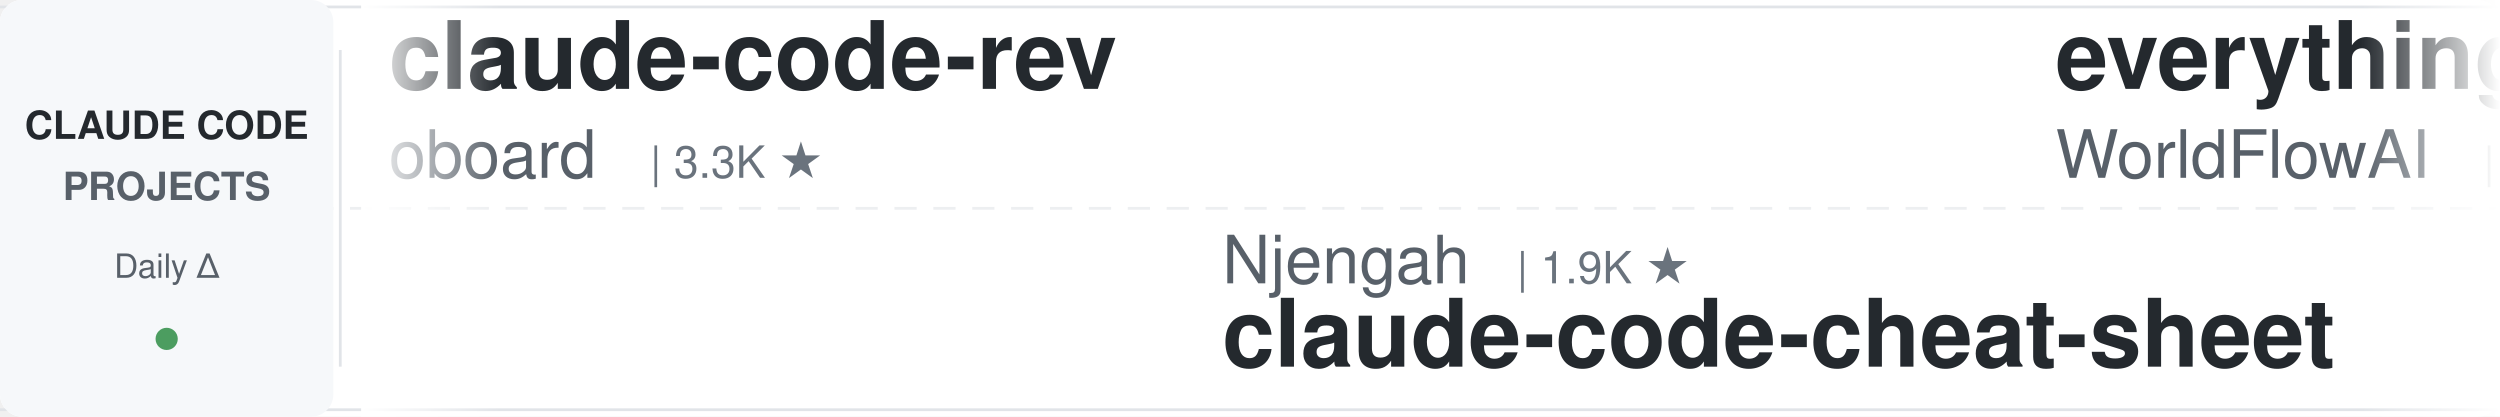
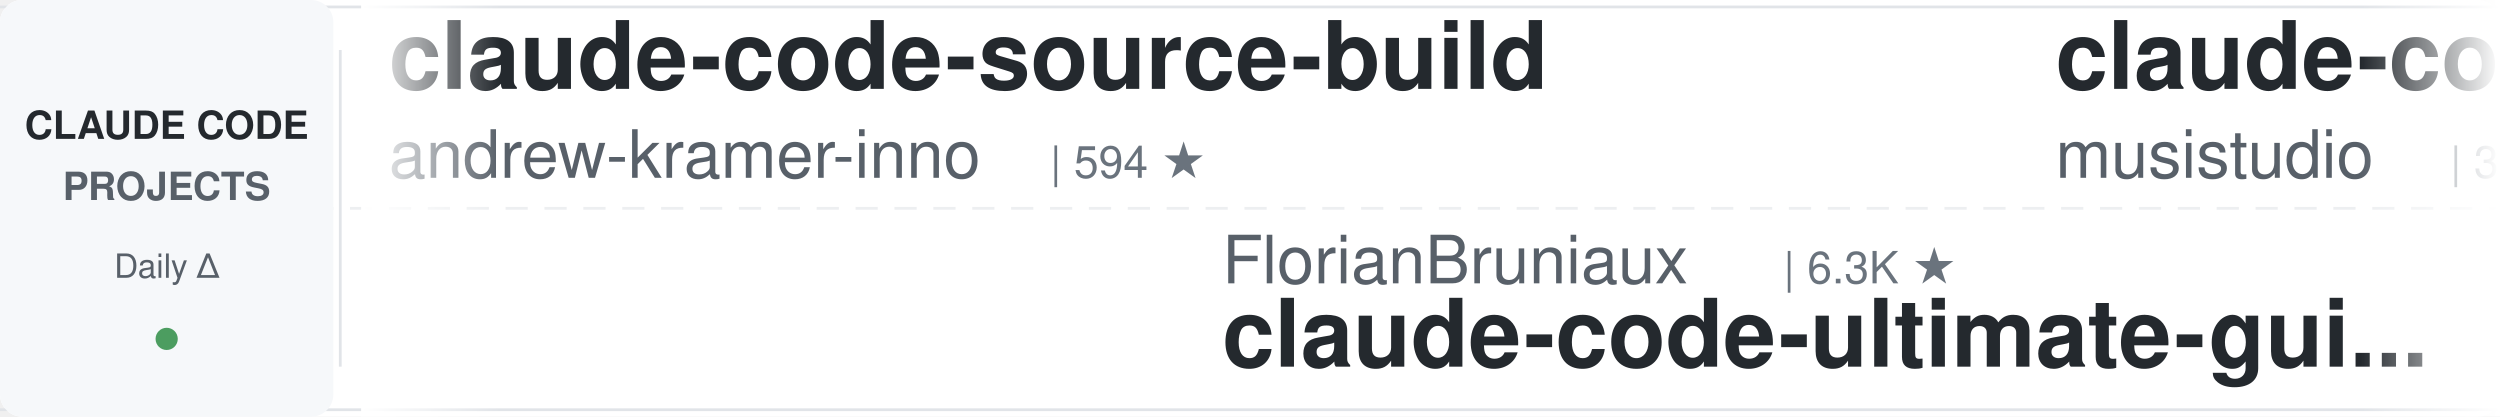
<svg xmlns="http://www.w3.org/2000/svg" width="900" height="150">
  <defs>
    <linearGradient id="leftFade" x1="0%" y1="0%" x2="100%" y2="0%">
      <stop offset="0%" style="stop-color:#ffffff;stop-opacity:1" />
      <stop offset="100%" style="stop-color:#ffffff;stop-opacity:0" />
    </linearGradient>
    <linearGradient id="rightFade" x1="0%" y1="0%" x2="100%" y2="0%">
      <stop offset="0%" style="stop-color:#ffffff;stop-opacity:0" />
      <stop offset="100%" style="stop-color:#ffffff;stop-opacity:1" />
    </linearGradient>
  </defs>
  <rect width="900" height="150" fill="#ffffff" rx="8" />
  <rect x="0" y="2" width="900" height="1" fill="#e1e4e8" />
  <rect x="0" y="147" width="900" height="1" fill="#e1e4e8" />
  <line x1="0" y1="75" x2="900" y2="75" stroke="#e1e4e8" stroke-width="1" stroke-dasharray="8 6" opacity="0.6" />
  <rect x="0" y="0" width="120" height="150" fill="#f6f8fa" rx="8" />
  <text x="60" y="50" font-family="-apple-system, BlinkMacSystemFont, 'Segoe UI', Helvetica, Arial, sans-serif" font-size="14" font-weight="600" fill="#24292e" text-anchor="middle">CLAUDE CODE</text>
  <text x="60" y="72" font-family="-apple-system, BlinkMacSystemFont, 'Segoe UI', Helvetica, Arial, sans-serif" font-size="14" font-weight="600" fill="#586069" text-anchor="middle">PROJECTS</text>
  <text x="60" y="100" font-family="-apple-system, BlinkMacSystemFont, 'Segoe UI', Helvetica, Arial, sans-serif" font-size="12" font-weight="500" fill="#586069" text-anchor="middle">Daily Δ</text>
  <circle cx="60" cy="122" r="4" fill="#22863a" opacity="0.8" />
  <rect x="122" y="18" width="1" height="114" fill="#e1e4e8" />
  <clipPath id="tickerClip">
    <rect x="130" y="0" width="770" height="150" />
  </clipPath>
  <g clip-path="url(#tickerClip)">
    <g id="tickerItems">
      <animateTransform attributeName="transform" attributeType="XML" type="translate" from="0 0" to="-3000 0" dur="54s" repeatCount="indefinite" />
      <g transform="translate(0, 0)">
-         <text x="140" y="32" font-family="-apple-system, BlinkMacSystemFont, 'Segoe UI', Helvetica, Arial, sans-serif" font-size="34" font-weight="600" fill="#24292e">claude-code-rev</text>
-         <text x="140" y="64" font-family="-apple-system, BlinkMacSystemFont, 'Segoe UI', Helvetica, Arial, sans-serif" font-size="24" font-weight="400" fill="#586069">oboard</text>
-         <text x="234" y="64" font-family="-apple-system, BlinkMacSystemFont, 'Segoe UI', Helvetica, Arial, sans-serif" font-size="16" font-weight="500" fill="#6a737d">| 3.3K ★</text>
+         <text x="140" y="32" font-family="-apple-system, BlinkMacSystemFont, 'Segoe UI', Helvetica, Arial, sans-serif" font-size="34" font-weight="600" fill="#24292e">claude-code-source-build</text>
+         <text x="140" y="64" font-family="-apple-system, BlinkMacSystemFont, 'Segoe UI', Helvetica, Arial, sans-serif" font-size="24" font-weight="400" fill="#586069">andrew-kramer-inno</text>
+         <text x="378" y="64" font-family="-apple-system, BlinkMacSystemFont, 'Segoe UI', Helvetica, Arial, sans-serif" font-size="16" font-weight="500" fill="#6a737d">| 594 ★</text>
      </g>
      <g transform="translate(300, 0)">
-         <text x="140" y="102" font-family="-apple-system, BlinkMacSystemFont, 'Segoe UI', Helvetica, Arial, sans-serif" font-size="24" font-weight="400" fill="#586069">Njengah</text>
-         <text x="246" y="102" font-family="-apple-system, BlinkMacSystemFont, 'Segoe UI', Helvetica, Arial, sans-serif" font-size="16" font-weight="500" fill="#6a737d">| 1.9K ★</text>
-         <text x="140" y="132" font-family="-apple-system, BlinkMacSystemFont, 'Segoe UI', Helvetica, Arial, sans-serif" font-size="34" font-weight="600" fill="#24292e">claude-code-cheat-sheet</text>
+         <text x="140" y="102" font-family="-apple-system, BlinkMacSystemFont, 'Segoe UI', Helvetica, Arial, sans-serif" font-size="24" font-weight="400" fill="#586069">FlorianBruniaux</text>
+         <text x="342" y="102" font-family="-apple-system, BlinkMacSystemFont, 'Segoe UI', Helvetica, Arial, sans-serif" font-size="16" font-weight="500" fill="#6a737d">| 6.3K ★</text>
+         <text x="140" y="132" font-family="-apple-system, BlinkMacSystemFont, 'Segoe UI', Helvetica, Arial, sans-serif" font-size="34" font-weight="600" fill="#24292e">claude-code-ultimate-gui...</text>
      </g>
      <g transform="translate(600, 0)">
-         <text x="140" y="32" font-family="-apple-system, BlinkMacSystemFont, 'Segoe UI', Helvetica, Arial, sans-serif" font-size="34" font-weight="600" fill="#24292e">everything-claude-code</text>
-         <text x="140" y="64" font-family="-apple-system, BlinkMacSystemFont, 'Segoe UI', Helvetica, Arial, sans-serif" font-size="24" font-weight="400" fill="#586069">WorldFlowAI</text>
-         <text x="294" y="64" font-family="-apple-system, BlinkMacSystemFont, 'Segoe UI', Helvetica, Arial, sans-serif" font-size="16" font-weight="500" fill="#6a737d">| 5.6K ★</text>
+         <text x="140" y="32" font-family="-apple-system, BlinkMacSystemFont, 'Segoe UI', Helvetica, Arial, sans-serif" font-size="34" font-weight="600" fill="#24292e">claude-code-router</text>
+         <text x="140" y="64" font-family="-apple-system, BlinkMacSystemFont, 'Segoe UI', Helvetica, Arial, sans-serif" font-size="24" font-weight="400" fill="#586069">musistudio</text>
+         <text x="282" y="64" font-family="-apple-system, BlinkMacSystemFont, 'Segoe UI', Helvetica, Arial, sans-serif" font-size="16" font-weight="500" fill="#6a737d">| 37.9K ★</text>
      </g>
      <g transform="translate(900, 0)">
-         <text x="140" y="102" font-family="-apple-system, BlinkMacSystemFont, 'Segoe UI', Helvetica, Arial, sans-serif" font-size="24" font-weight="400" fill="#586069">diet103</text>
-         <text x="246" y="102" font-family="-apple-system, BlinkMacSystemFont, 'Segoe UI', Helvetica, Arial, sans-serif" font-size="16" font-weight="500" fill="#6a737d">| 10.0K ★</text>
-         <text x="140" y="132" font-family="-apple-system, BlinkMacSystemFont, 'Segoe UI', Helvetica, Arial, sans-serif" font-size="34" font-weight="600" fill="#24292e">claude-code-infrastructu...</text>
+         <text x="140" y="102" font-family="-apple-system, BlinkMacSystemFont, 'Segoe UI', Helvetica, Arial, sans-serif" font-size="24" font-weight="400" fill="#586069">daymade</text>
+         <text x="246" y="102" font-family="-apple-system, BlinkMacSystemFont, 'Segoe UI', Helvetica, Arial, sans-serif" font-size="16" font-weight="500" fill="#6a737d">| 1.5K ★</text>
+         <text x="140" y="132" font-family="-apple-system, BlinkMacSystemFont, 'Segoe UI', Helvetica, Arial, sans-serif" font-size="34" font-weight="600" fill="#24292e">claude-code-skills</text>
      </g>
      <g transform="translate(1200, 0)">
-         <text x="140" y="32" font-family="-apple-system, BlinkMacSystemFont, 'Segoe UI', Helvetica, Arial, sans-serif" font-size="34" font-weight="600" fill="#24292e">pi-vs-claude-code</text>
-         <text x="140" y="64" font-family="-apple-system, BlinkMacSystemFont, 'Segoe UI', Helvetica, Arial, sans-serif" font-size="24" font-weight="400" fill="#586069">disler</text>
-         <text x="234" y="64" font-family="-apple-system, BlinkMacSystemFont, 'Segoe UI', Helvetica, Arial, sans-serif" font-size="16" font-weight="500" fill="#6a737d">| 1.7K ★</text>
+         <text x="140" y="32" font-family="-apple-system, BlinkMacSystemFont, 'Segoe UI', Helvetica, Arial, sans-serif" font-size="34" font-weight="600" fill="#24292e">claude-code-hub</text>
+         <text x="140" y="64" font-family="-apple-system, BlinkMacSystemFont, 'Segoe UI', Helvetica, Arial, sans-serif" font-size="24" font-weight="400" fill="#586069">ding113</text>
+         <text x="246" y="64" font-family="-apple-system, BlinkMacSystemFont, 'Segoe UI', Helvetica, Arial, sans-serif" font-size="16" font-weight="500" fill="#6a737d">| 3.4K ★</text>
      </g>
      <g transform="translate(1500, 0)">
-         <text x="140" y="102" font-family="-apple-system, BlinkMacSystemFont, 'Segoe UI', Helvetica, Arial, sans-serif" font-size="24" font-weight="400" fill="#586069">VILA-Lab</text>
-         <text x="258" y="102" font-family="-apple-system, BlinkMacSystemFont, 'Segoe UI', Helvetica, Arial, sans-serif" font-size="16" font-weight="500" fill="#6a737d">| 2.2K ★</text>
-         <text x="140" y="132" font-family="-apple-system, BlinkMacSystemFont, 'Segoe UI', Helvetica, Arial, sans-serif" font-size="34" font-weight="600" fill="#24292e">Dive-into-Claude-Code</text>
+         <text x="140" y="102" font-family="-apple-system, BlinkMacSystemFont, 'Segoe UI', Helvetica, Arial, sans-serif" font-size="24" font-weight="400" fill="#586069">luyao618</text>
+         <text x="258" y="102" font-family="-apple-system, BlinkMacSystemFont, 'Segoe UI', Helvetica, Arial, sans-serif" font-size="16" font-weight="500" fill="#6a737d">| 1.7K ★</text>
+         <text x="140" y="132" font-family="-apple-system, BlinkMacSystemFont, 'Segoe UI', Helvetica, Arial, sans-serif" font-size="34" font-weight="600" fill="#24292e">Claude-Code-Source-Study</text>
      </g>
      <g transform="translate(1800, 0)">
-         <text x="140" y="32" font-family="-apple-system, BlinkMacSystemFont, 'Segoe UI', Helvetica, Arial, sans-serif" font-size="34" font-weight="600" fill="#24292e">Claude-Code-Source-Study</text>
-         <text x="140" y="64" font-family="-apple-system, BlinkMacSystemFont, 'Segoe UI', Helvetica, Arial, sans-serif" font-size="24" font-weight="400" fill="#586069">luyao618</text>
-         <text x="258" y="64" font-family="-apple-system, BlinkMacSystemFont, 'Segoe UI', Helvetica, Arial, sans-serif" font-size="16" font-weight="500" fill="#6a737d">| 1.7K ★</text>
+         <text x="140" y="32" font-family="-apple-system, BlinkMacSystemFont, 'Segoe UI', Helvetica, Arial, sans-serif" font-size="34" font-weight="600" fill="#24292e">claude-code-source</text>
+         <text x="140" y="64" font-family="-apple-system, BlinkMacSystemFont, 'Segoe UI', Helvetica, Arial, sans-serif" font-size="24" font-weight="400" fill="#586069">JrCx7scC</text>
+         <text x="258" y="64" font-family="-apple-system, BlinkMacSystemFont, 'Segoe UI', Helvetica, Arial, sans-serif" font-size="16" font-weight="500" fill="#6a737d">| 375 ★</text>
      </g>
      <g transform="translate(2100, 0)">
-         <text x="140" y="102" font-family="-apple-system, BlinkMacSystemFont, 'Segoe UI', Helvetica, Arial, sans-serif" font-size="24" font-weight="400" fill="#586069">Piebald-AI</text>
-         <text x="282" y="102" font-family="-apple-system, BlinkMacSystemFont, 'Segoe UI', Helvetica, Arial, sans-serif" font-size="16" font-weight="500" fill="#6a737d">| 13.0K ★</text>
-         <text x="140" y="132" font-family="-apple-system, BlinkMacSystemFont, 'Segoe UI', Helvetica, Arial, sans-serif" font-size="34" font-weight="600" fill="#24292e">claude-code-system-promp...</text>
+         <text x="140" y="102" font-family="-apple-system, BlinkMacSystemFont, 'Segoe UI', Helvetica, Arial, sans-serif" font-size="24" font-weight="400" fill="#586069">repowise-dev</text>
+         <text x="306" y="102" font-family="-apple-system, BlinkMacSystemFont, 'Segoe UI', Helvetica, Arial, sans-serif" font-size="16" font-weight="500" fill="#6a737d">| 1.2K ★</text>
+         <text x="140" y="132" font-family="-apple-system, BlinkMacSystemFont, 'Segoe UI', Helvetica, Arial, sans-serif" font-size="34" font-weight="600" fill="#24292e">claude-code-prompts</text>
      </g>
      <g transform="translate(2400, 0)">
-         <text x="140" y="32" font-family="-apple-system, BlinkMacSystemFont, 'Segoe UI', Helvetica, Arial, sans-serif" font-size="34" font-weight="600" fill="#24292e">awesome-claude-code</text>
-         <text x="140" y="64" font-family="-apple-system, BlinkMacSystemFont, 'Segoe UI', Helvetica, Arial, sans-serif" font-size="24" font-weight="400" fill="#586069">jqueryscript</text>
-         <text x="306" y="64" font-family="-apple-system, BlinkMacSystemFont, 'Segoe UI', Helvetica, Arial, sans-serif" font-size="16" font-weight="500" fill="#6a737d">| 540 ★</text>
+         <text x="140" y="32" font-family="-apple-system, BlinkMacSystemFont, 'Segoe UI', Helvetica, Arial, sans-serif" font-size="34" font-weight="600" fill="#24292e">claude-code-spec-workflo...</text>
+         <text x="140" y="64" font-family="-apple-system, BlinkMacSystemFont, 'Segoe UI', Helvetica, Arial, sans-serif" font-size="24" font-weight="400" fill="#586069">Pimzino</text>
+         <text x="246" y="64" font-family="-apple-system, BlinkMacSystemFont, 'Segoe UI', Helvetica, Arial, sans-serif" font-size="16" font-weight="500" fill="#6a737d">| 3.9K ★</text>
      </g>
      <g transform="translate(2700, 0)">
-         <text x="140" y="102" font-family="-apple-system, BlinkMacSystemFont, 'Segoe UI', Helvetica, Arial, sans-serif" font-size="24" font-weight="400" fill="#586069">Pimzino</text>
-         <text x="246" y="102" font-family="-apple-system, BlinkMacSystemFont, 'Segoe UI', Helvetica, Arial, sans-serif" font-size="16" font-weight="500" fill="#6a737d">| 3.9K ★</text>
-         <text x="140" y="132" font-family="-apple-system, BlinkMacSystemFont, 'Segoe UI', Helvetica, Arial, sans-serif" font-size="34" font-weight="600" fill="#24292e">claude-code-spec-workflo...</text>
+         <text x="140" y="102" font-family="-apple-system, BlinkMacSystemFont, 'Segoe UI', Helvetica, Arial, sans-serif" font-size="24" font-weight="400" fill="#586069">affaan-m</text>
+         <text x="258" y="102" font-family="-apple-system, BlinkMacSystemFont, 'Segoe UI', Helvetica, Arial, sans-serif" font-size="16" font-weight="500" fill="#6a737d">| 293.2K ★</text>
+         <text x="140" y="132" font-family="-apple-system, BlinkMacSystemFont, 'Segoe UI', Helvetica, Arial, sans-serif" font-size="34" font-weight="600" fill="#24292e">ECC</text>
      </g>
      <g transform="translate(3000, 0)">
-         <text x="140" y="32" font-family="-apple-system, BlinkMacSystemFont, 'Segoe UI', Helvetica, Arial, sans-serif" font-size="34" font-weight="600" fill="#24292e">claude-code-rev</text>
-         <text x="140" y="64" font-family="-apple-system, BlinkMacSystemFont, 'Segoe UI', Helvetica, Arial, sans-serif" font-size="24" font-weight="400" fill="#586069">oboard</text>
-         <text x="234" y="64" font-family="-apple-system, BlinkMacSystemFont, 'Segoe UI', Helvetica, Arial, sans-serif" font-size="16" font-weight="500" fill="#6a737d">| 3.3K ★</text>
+         <text x="140" y="32" font-family="-apple-system, BlinkMacSystemFont, 'Segoe UI', Helvetica, Arial, sans-serif" font-size="34" font-weight="600" fill="#24292e">claude-code-source-build</text>
+         <text x="140" y="64" font-family="-apple-system, BlinkMacSystemFont, 'Segoe UI', Helvetica, Arial, sans-serif" font-size="24" font-weight="400" fill="#586069">andrew-kramer-inno</text>
+         <text x="378" y="64" font-family="-apple-system, BlinkMacSystemFont, 'Segoe UI', Helvetica, Arial, sans-serif" font-size="16" font-weight="500" fill="#6a737d">| 594 ★</text>
      </g>
      <g transform="translate(3300, 0)">
-         <text x="140" y="102" font-family="-apple-system, BlinkMacSystemFont, 'Segoe UI', Helvetica, Arial, sans-serif" font-size="24" font-weight="400" fill="#586069">Njengah</text>
-         <text x="246" y="102" font-family="-apple-system, BlinkMacSystemFont, 'Segoe UI', Helvetica, Arial, sans-serif" font-size="16" font-weight="500" fill="#6a737d">| 1.9K ★</text>
-         <text x="140" y="132" font-family="-apple-system, BlinkMacSystemFont, 'Segoe UI', Helvetica, Arial, sans-serif" font-size="34" font-weight="600" fill="#24292e">claude-code-cheat-sheet</text>
+         <text x="140" y="102" font-family="-apple-system, BlinkMacSystemFont, 'Segoe UI', Helvetica, Arial, sans-serif" font-size="24" font-weight="400" fill="#586069">FlorianBruniaux</text>
+         <text x="342" y="102" font-family="-apple-system, BlinkMacSystemFont, 'Segoe UI', Helvetica, Arial, sans-serif" font-size="16" font-weight="500" fill="#6a737d">| 6.3K ★</text>
+         <text x="140" y="132" font-family="-apple-system, BlinkMacSystemFont, 'Segoe UI', Helvetica, Arial, sans-serif" font-size="34" font-weight="600" fill="#24292e">claude-code-ultimate-gui...</text>
      </g>
      <g transform="translate(3600, 0)">
-         <text x="140" y="32" font-family="-apple-system, BlinkMacSystemFont, 'Segoe UI', Helvetica, Arial, sans-serif" font-size="34" font-weight="600" fill="#24292e">everything-claude-code</text>
-         <text x="140" y="64" font-family="-apple-system, BlinkMacSystemFont, 'Segoe UI', Helvetica, Arial, sans-serif" font-size="24" font-weight="400" fill="#586069">WorldFlowAI</text>
-         <text x="294" y="64" font-family="-apple-system, BlinkMacSystemFont, 'Segoe UI', Helvetica, Arial, sans-serif" font-size="16" font-weight="500" fill="#6a737d">| 5.6K ★</text>
+         <text x="140" y="32" font-family="-apple-system, BlinkMacSystemFont, 'Segoe UI', Helvetica, Arial, sans-serif" font-size="34" font-weight="600" fill="#24292e">claude-code-router</text>
+         <text x="140" y="64" font-family="-apple-system, BlinkMacSystemFont, 'Segoe UI', Helvetica, Arial, sans-serif" font-size="24" font-weight="400" fill="#586069">musistudio</text>
+         <text x="282" y="64" font-family="-apple-system, BlinkMacSystemFont, 'Segoe UI', Helvetica, Arial, sans-serif" font-size="16" font-weight="500" fill="#6a737d">| 37.9K ★</text>
      </g>
      <g transform="translate(3900, 0)">
-         <text x="140" y="102" font-family="-apple-system, BlinkMacSystemFont, 'Segoe UI', Helvetica, Arial, sans-serif" font-size="24" font-weight="400" fill="#586069">diet103</text>
-         <text x="246" y="102" font-family="-apple-system, BlinkMacSystemFont, 'Segoe UI', Helvetica, Arial, sans-serif" font-size="16" font-weight="500" fill="#6a737d">| 10.0K ★</text>
-         <text x="140" y="132" font-family="-apple-system, BlinkMacSystemFont, 'Segoe UI', Helvetica, Arial, sans-serif" font-size="34" font-weight="600" fill="#24292e">claude-code-infrastructu...</text>
+         <text x="140" y="102" font-family="-apple-system, BlinkMacSystemFont, 'Segoe UI', Helvetica, Arial, sans-serif" font-size="24" font-weight="400" fill="#586069">daymade</text>
+         <text x="246" y="102" font-family="-apple-system, BlinkMacSystemFont, 'Segoe UI', Helvetica, Arial, sans-serif" font-size="16" font-weight="500" fill="#6a737d">| 1.5K ★</text>
+         <text x="140" y="132" font-family="-apple-system, BlinkMacSystemFont, 'Segoe UI', Helvetica, Arial, sans-serif" font-size="34" font-weight="600" fill="#24292e">claude-code-skills</text>
      </g>
    </g>
  </g>
  <rect x="130" y="0" width="50" height="150" fill="url(#leftFade)" />
  <rect x="850" y="0" width="50" height="150" fill="url(#rightFade)" />
</svg>
